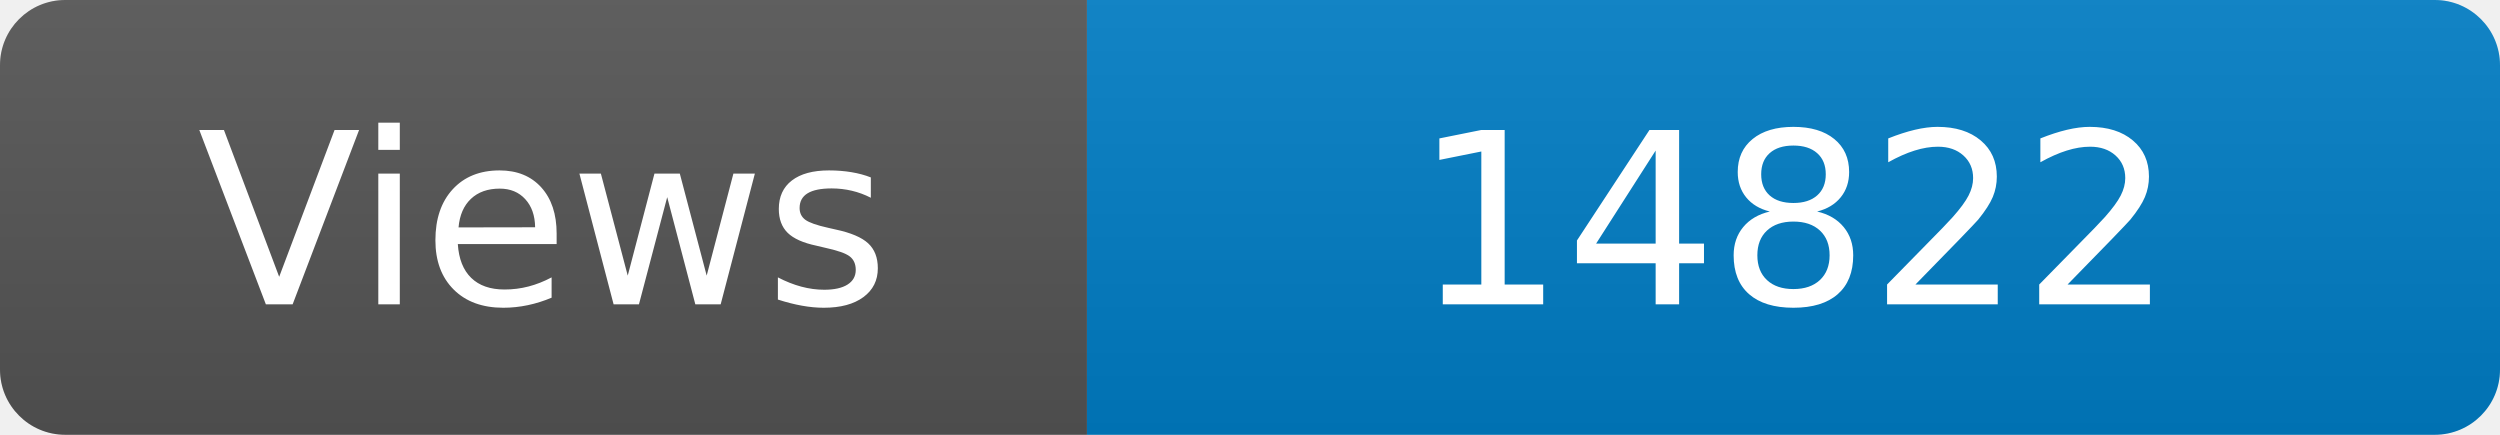
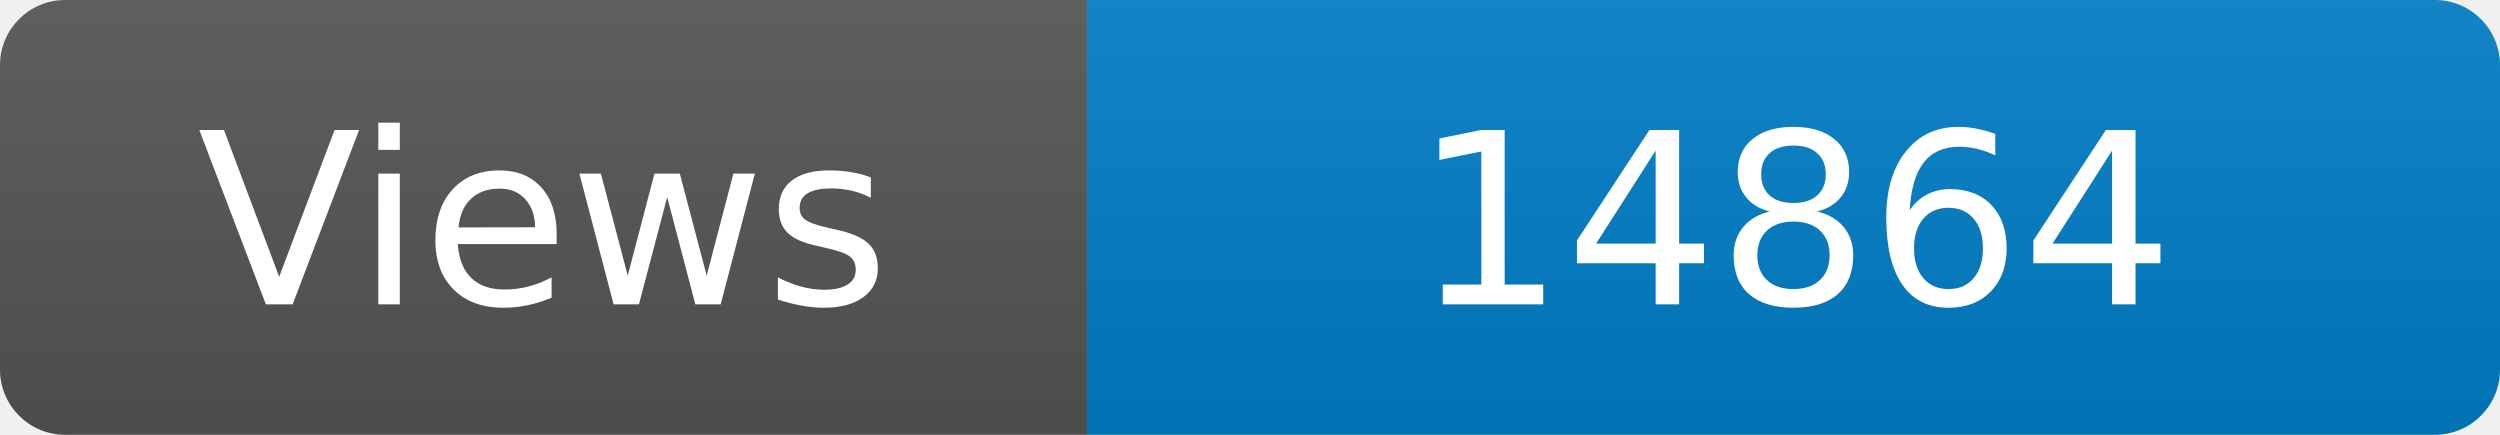
<svg xmlns="http://www.w3.org/2000/svg" width="115" height="20" role="img" aria-label="Maintained?: yes">
  <linearGradient id="s" x2="0" y2="100%">
    <stop offset="0" stop-color="#bbb" stop-opacity=".1" />
    <stop offset="1" stop-opacity=".1" />
  </linearGradient>
  <clipPath id="r">
    <rect width="115" height="20" rx="3" fill="#fff" />
  </clipPath>
  <g clip-path="url(#r)">
    <rect width="50" height="20" fill="#555" />
    <rect x="50" width="160" height="20" fill="#007ec6" />
    <rect width="115" height="20" fill="url(#s)" />
  </g>
  <g fill="#fff" text-anchor="middle" font-family="Verdana,Geneva,DejaVu Sans,sans-serif" font-size="110">
    <text x="250" y="140" transform="scale(.1)" fill="#fff">Views</text>
-     <text x="825" y="140" transform="scale(.1)" fill="#fff">14822</text>
+     <text x="825" y="140" transform="scale(.1)" fill="#fff">14864</text>
  </g>
</svg>
